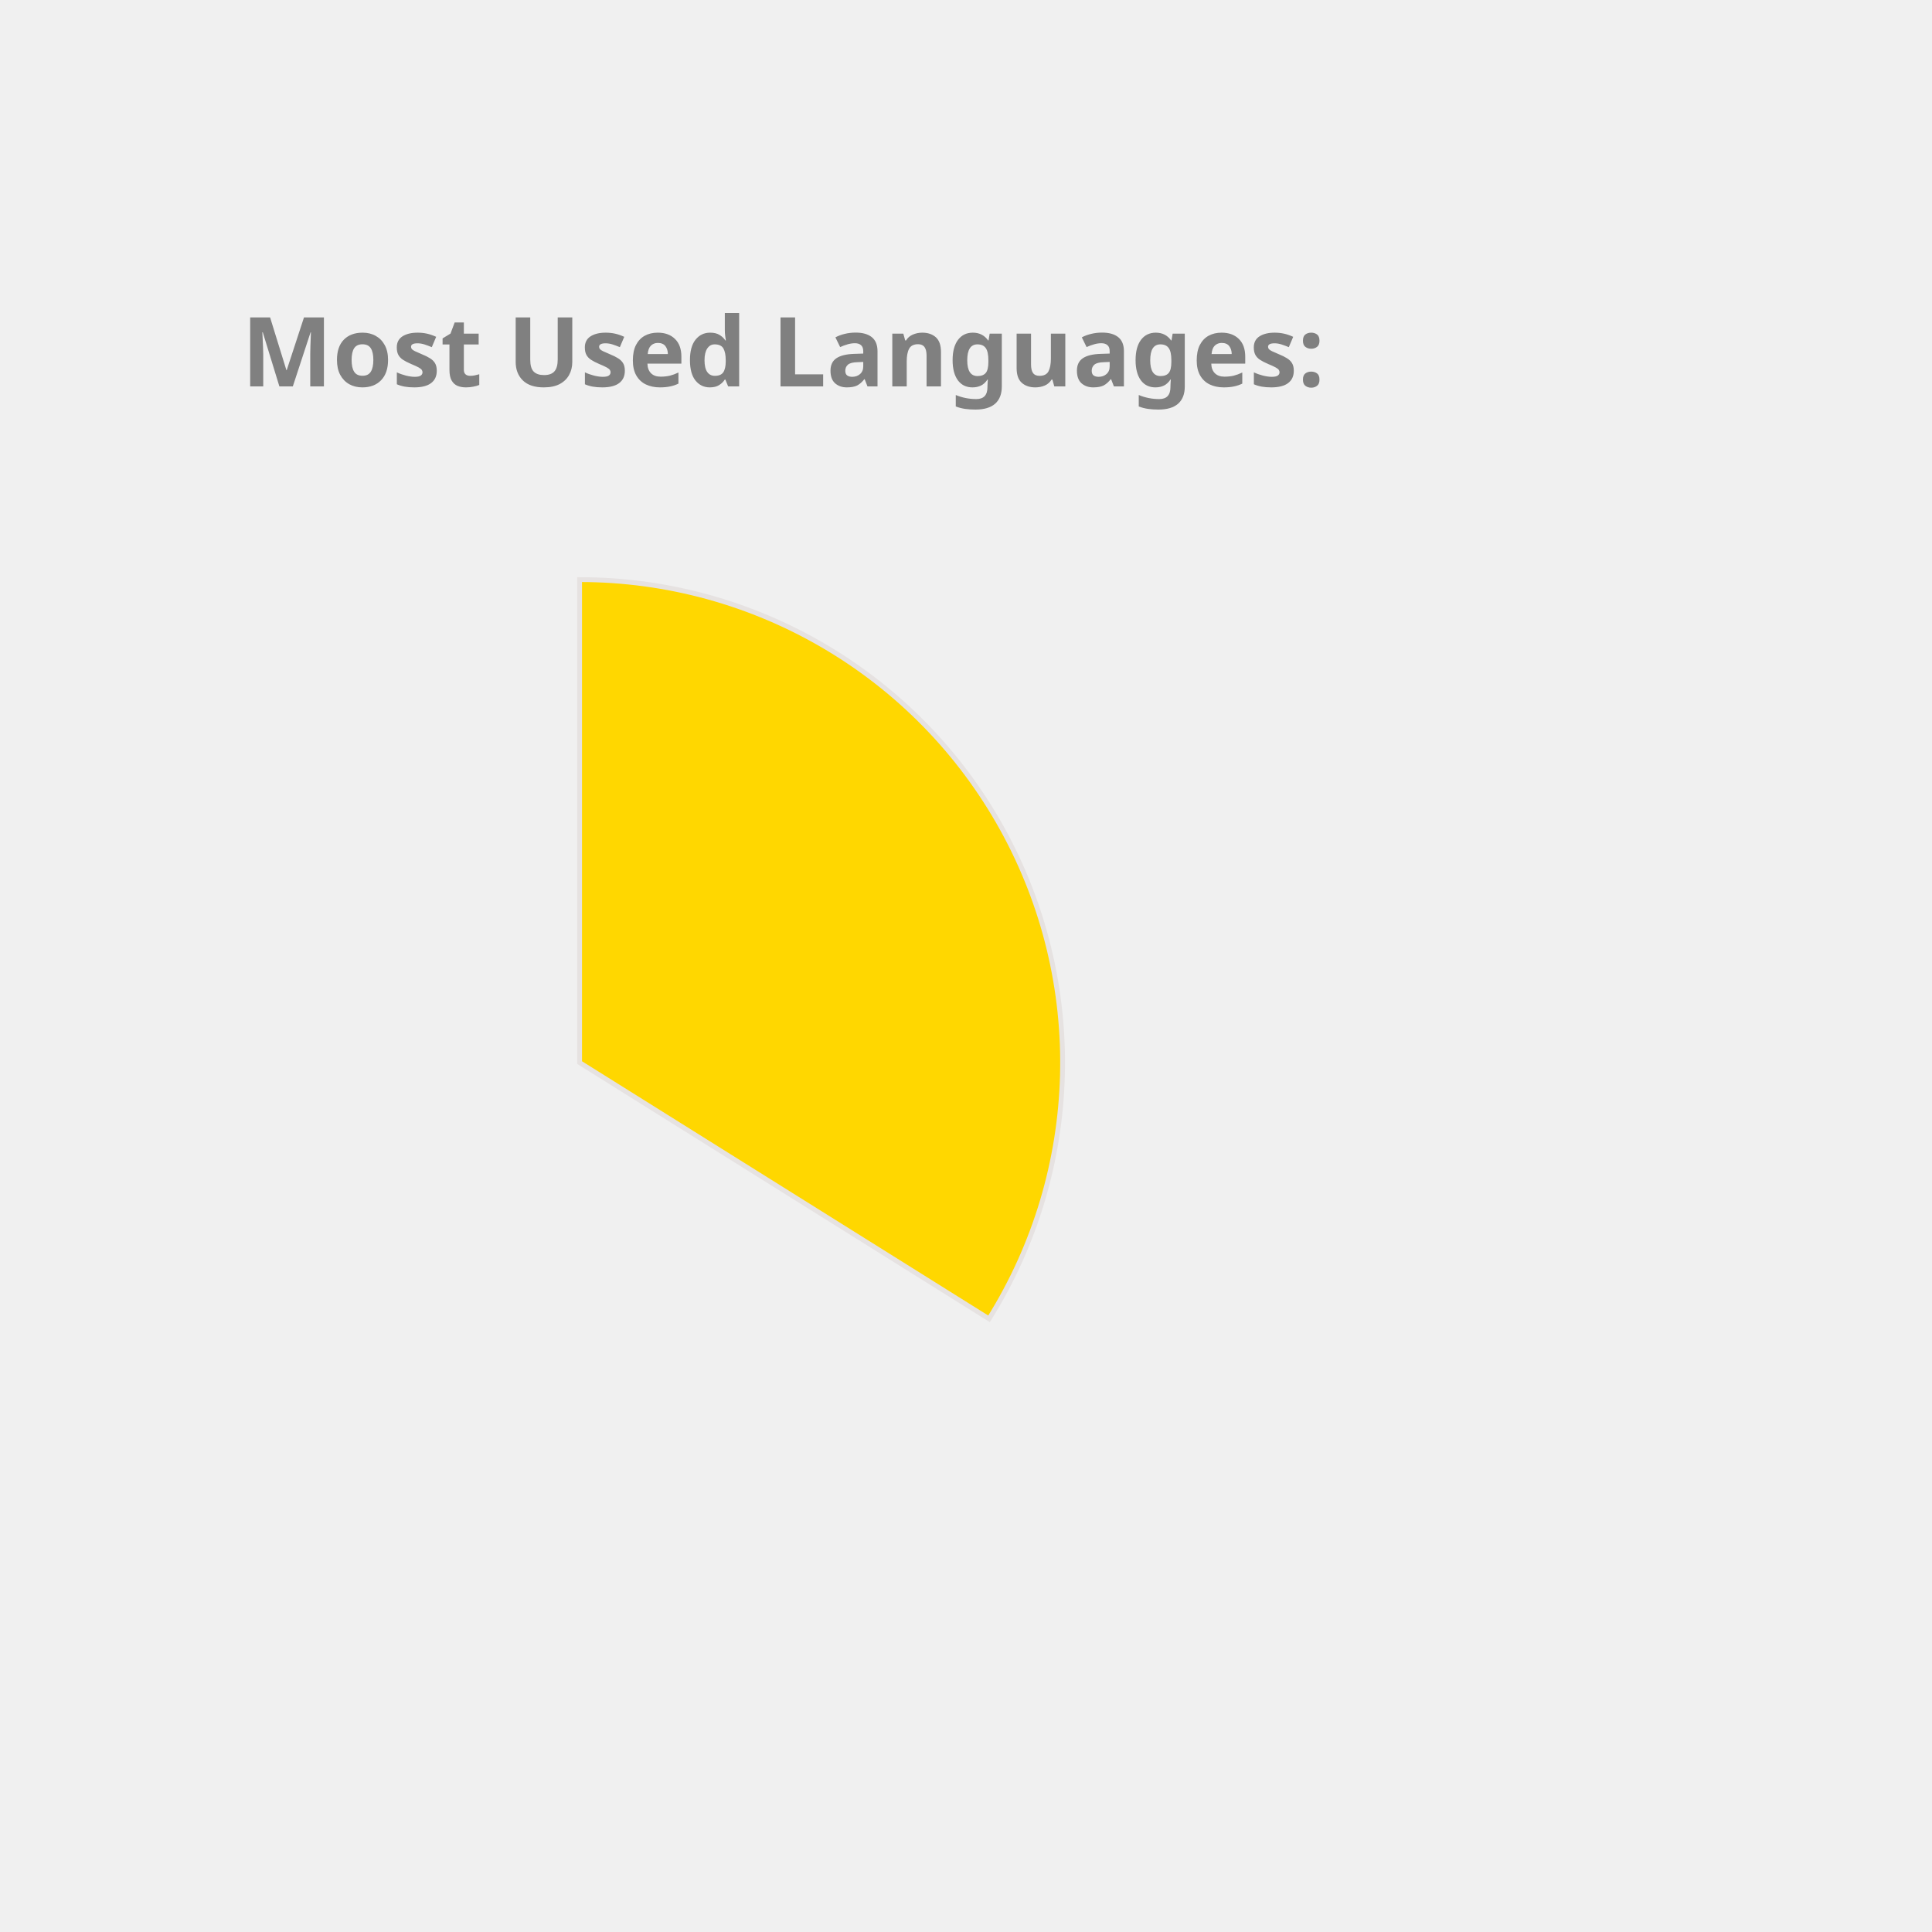
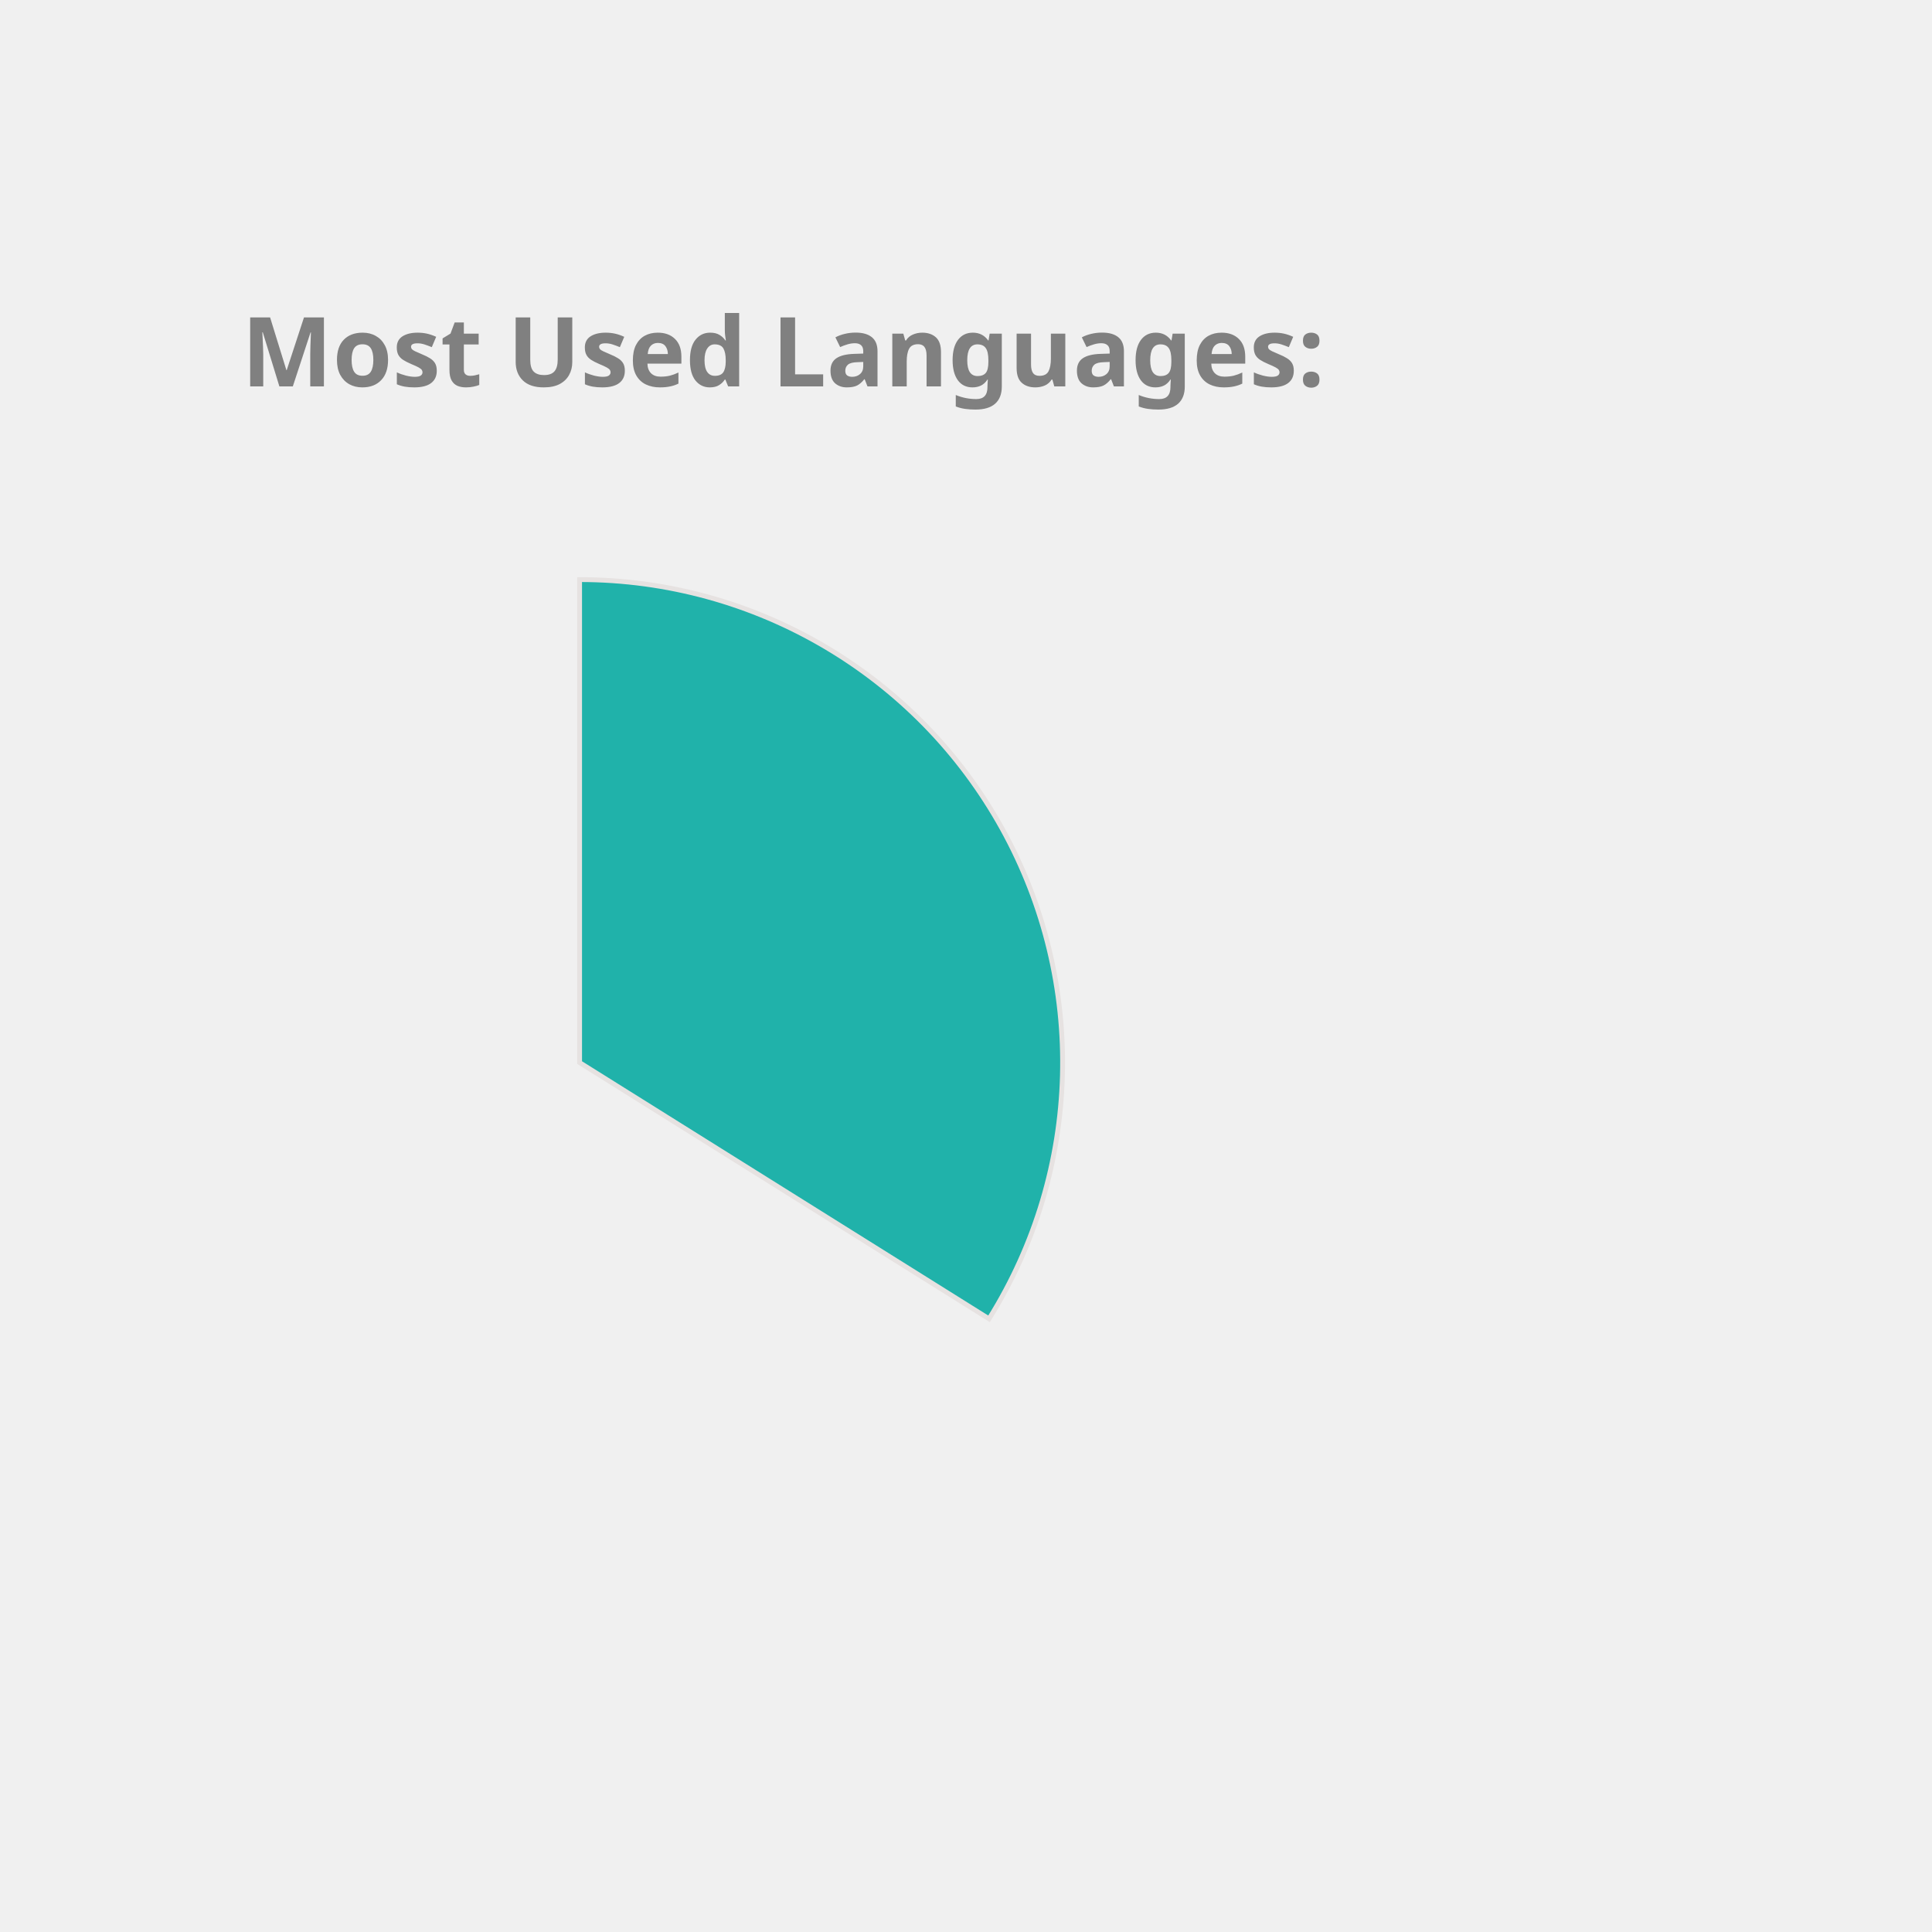
<svg xmlns="http://www.w3.org/2000/svg" height="350px" width="350px" viewBox="0 0 400 400">
  <style> 
        .label {
                font: bold 20px sans-serif;
                color: #404040;
                -webkit-text-stroke: 1px white;
        }

        path {
                stroke: #E6E2E1;
                stroke-width: 1px;
                transform: translate(60px, 100px);
        }

        .path_1 {
                animation: fadeIn 5s linear forwards;
        }

        .path_2 {
                transform: scale(0);
                animation: fadeIn 5s linear forwards 5s;
        }


        
        .path_3 {
                transform: scale(0);
                animation: fadeIn 5s linear forwards 10s;
        }


        .path_4 {
                transform: scale(0);
                animation: fadeIn 5s linear forwards 15s;
        }

        .path_5 {
                transform: scale(0);
                animation: fadeIn 5s linear forwards 20s;
        }

        .path_6 {
                transform: scale(0);
                animation: fadeIn 5s linear forwards 25s;
        }

        .path_7 {
                transform: scale(0);
                animation: fadeIn 5s linear forwards 30s;
        }

        .path_8 {
                transform: scale(0);
                animation: fadeIn 5s linear forwards 35s;
        }

        .path_9 {
                transform: scale(0);
                animation: fadeIn 5s linear forwards 40s;
        }

        .path_10 {
                transform: scale(0);
                animation: fadeIn 5s linear forwards 45s;
        }

        @keyframes fadeIn {
                0% {                        
                        transform: translate(250px, 300px) rotate(0deg) scale(0);
                        
                }
                50% {
                        transform: translate(150px, 220px) rotate(180deg) scale(0.5);
                        
                }
                
                100% {
                        transform: translate(60px, 120px) rotate(360deg) scale(1);
                        
                }
        }
        .txt_1 {
                opacity: 0;
                animation: txtShow 5s linear forwards 0s;
        }

        .txt_2 {
                opacity: 0;
                animation: txtShow 5s linear forwards 5s;
        }

        .txt_3 {
                opacity: 0;
                animation: txtShow 5s linear forwards 10s;
        }

        .txt_4 {
                opacity: 0;
                animation: txtShow 5s linear forwards 15s;
        }

        .txt_5 {
                opacity: 0;
                animation: txtShow 5s linear forwards 20s;
        }

        .txt_6 {
                opacity: 0;
                animation: txtShow 5s linear forwards 25s;
        }

        .txt_7 {
                opacity: 0;
                animation: txtShow 5s linear forwards 30s;
        }

        .txt_8 {
                opacity: 0;
                animation: txtShow 5s linear forwards 35s;
        }

        .txt_9 {
                opacity: 0;
                animation: txtShow 5s linear forwards 40s;
        }

        .txt_10 {
                opacity: 0;
                animation: txtShow 5s linear forwards 45s;
        }

        @keyframes txtShow {
                0% {                        
                        opacity: 0;
                        transform: translate(0px, 0px) scale(0);
                }
                100% {
                        opacity: 1;
                        transform: translate(0px, 0px) scale(1);
                        
                }
        }
</style>
-   <path class="path_1" d="M 60,120 L 60,20 A 100,100 0 0 1 144.768,173.051 Z" fill="Gold" stroke="#fff" stroke-width="2" />
-   <text class="txt_1" x="260" y="150" fill="Gold" stroke="Gold" stroke-width="1">TypeScript</text>
+   <path class="path_1" d="M 60,120 L 60,20 A 100,100 0 0 1 144.768,173.051 Z" fill="LightSeaGreen" stroke="#fff" stroke-width="2" />
+   <text class="txt_1" x="260" y="150" fill="LightSeaGreen" stroke="LightSeaGreen" stroke-width="1">TypeScript</text>
  <path class="path_2" d="M 60,120 L 144.768,173.051 A 100,100 0 0 1 -11.594,189.817 Z" fill="Tan" stroke="#fff" stroke-width="2" />
  <text class="txt_2" x="260" y="170" fill="Tan" stroke="Tan" stroke-width="1">Java</text>
-   <path class="path_3" d="M 60,120 L -11.594,189.817 A 100,100 0 0 1 -34.299,86.718 Z" fill="SteelBlue" stroke="#fff" stroke-width="2" />
-   <text class="txt_3" x="260" y="190" fill="SteelBlue" stroke="SteelBlue" stroke-width="1">JavaScript</text>
-   <path class="path_4" d="M 60,120 L -34.299,86.718 A 100,100 0 0 1 -23.06,64.312 Z" fill="Salmon" stroke="#fff" stroke-width="2" />
-   <text class="txt_4" x="260" y="210" fill="Salmon" stroke="Salmon" stroke-width="1">HTML</text>
-   <path class="path_5" d="M 60,120 L -23.06,64.312 A 100,100 0 0 1 -10.265,48.846 Z" fill="RosyBrown" stroke="#fff" stroke-width="2" />
-   <text class="txt_5" x="260" y="230" fill="RosyBrown" stroke="RosyBrown" stroke-width="1">Sass</text>
-   <path class="path_6" d="M 60,120 L -10.265,48.846 A 100,100 0 0 1 4.312,36.94 Z" fill="Coral" stroke="#fff" stroke-width="2" />
-   <text class="txt_6" x="260" y="250" fill="Coral" stroke="Coral" stroke-width="1">CSS</text>
-   <path class="path_7" d="M 60,120 L 4.312,36.94 A 100,100 0 0 1 19.709,28.476 Z" fill="Crimson" stroke="#fff" stroke-width="2" />
-   <text class="txt_7" x="260" y="270" fill="Crimson" stroke="Crimson" stroke-width="1">MATLAB</text>
-   <path class="path_8" d="M 60,120 L 19.709,28.476 A 100,100 0 0 1 29.098,24.894 Z" fill="IndianRed" stroke="#fff" stroke-width="2" />
-   <text class="txt_8" x="260" y="290" fill="IndianRed" stroke="IndianRed" stroke-width="1">C++</text>
-   <path class="path_9" d="M 60,120 L 29.098,24.894 A 100,100 0 0 1 36.35,22.837 Z" fill="DodgerBlue" stroke="#fff" stroke-width="2" />
-   <text class="txt_9" x="260" y="310" fill="DodgerBlue" stroke="DodgerBlue" stroke-width="1">Python</text>
-   <path class="path_10" d="M 60,120 L 36.35,22.837 A 100,100 0 0 1 43.117,21.436 Z" fill="Orange" stroke="#fff" stroke-width="2" />
-   <text class="txt_10" x="260" y="330" fill="Orange" stroke="Orange" stroke-width="1">Batchfile</text>
+   <path class="path_3" d="M 60,120 L -11.594,189.817 A 100,100 0 0 1 -34.299,86.718 Z" fill="Orange" stroke="#fff" stroke-width="2" />
+   <text class="txt_3" x="260" y="190" fill="Orange" stroke="Orange" stroke-width="1">JavaScript</text>
+   <path class="path_4" d="M 60,120 L -34.299,86.718 A 100,100 0 0 1 -23.06,64.312 Z" fill="Orchid" stroke="#fff" stroke-width="2" />
+   <text class="txt_4" x="260" y="210" fill="Orchid" stroke="Orchid" stroke-width="1">HTML</text>
+   <path class="path_5" d="M 60,120 L -23.06,64.312 A 100,100 0 0 1 -10.265,48.846 Z" fill="MediumSlateBlue" stroke="#fff" stroke-width="2" />
+   <text class="txt_5" x="260" y="230" fill="MediumSlateBlue" stroke="MediumSlateBlue" stroke-width="1">Sass</text>
+   <path class="path_6" d="M 60,120 L -10.265,48.846 A 100,100 0 0 1 4.312,36.94 Z" fill="Salmon" stroke="#fff" stroke-width="2" />
+   <text class="txt_6" x="260" y="250" fill="Salmon" stroke="Salmon" stroke-width="1">CSS</text>
+   <path class="path_7" d="M 60,120 L 4.312,36.94 A 100,100 0 0 1 19.709,28.476 Z" fill="MediumTurquoise" stroke="#fff" stroke-width="2" />
+   <text class="txt_7" x="260" y="270" fill="MediumTurquoise" stroke="MediumTurquoise" stroke-width="1">MATLAB</text>
+   <path class="path_8" d="M 60,120 L 19.709,28.476 A 100,100 0 0 1 29.098,24.894 Z" fill="Chocolate" stroke="#fff" stroke-width="2" />
+   <text class="txt_8" x="260" y="290" fill="Chocolate" stroke="Chocolate" stroke-width="1">C++</text>
+   <path class="path_9" d="M 60,120 L 29.098,24.894 A 100,100 0 0 1 36.35,22.837 Z" fill="IndianRed" stroke="#fff" stroke-width="2" />
+   <text class="txt_9" x="260" y="310" fill="IndianRed" stroke="IndianRed" stroke-width="1">Python</text>
+   <path class="path_10" d="M 60,120 L 36.35,22.837 A 100,100 0 0 1 43.117,21.436 Z" fill="RoyalBlue" stroke="#fff" stroke-width="2" />
+   <text class="txt_10" x="260" y="330" fill="RoyalBlue" stroke="RoyalBlue" stroke-width="1">Batchfile</text>
  <g class="label">
    <text x="50" y="80" fill="grey">Most Used Languages:</text>
  </g>
</svg>
